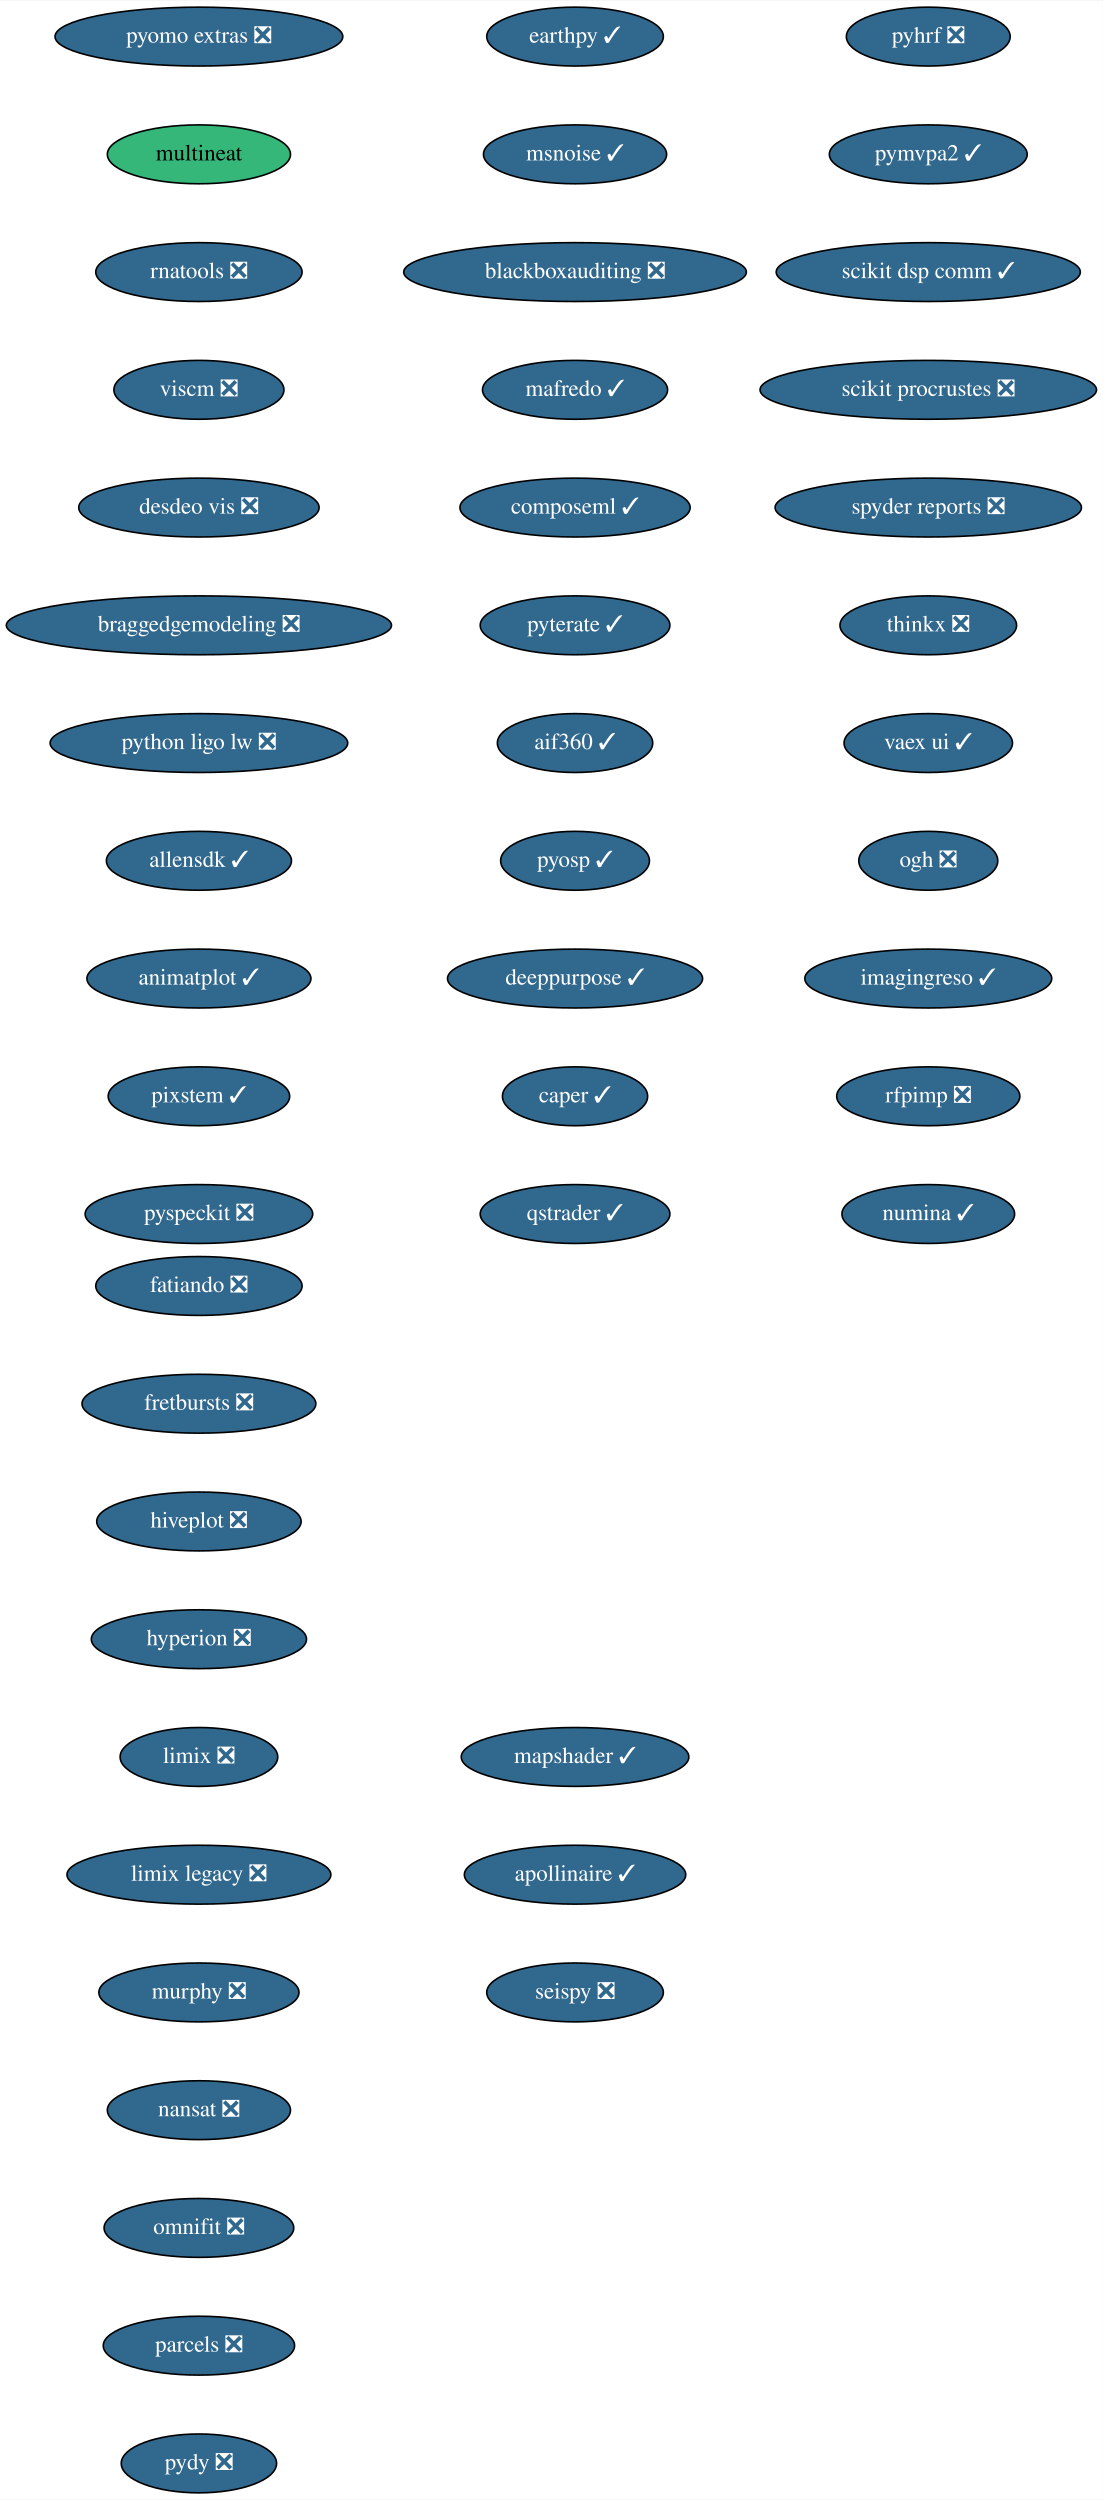
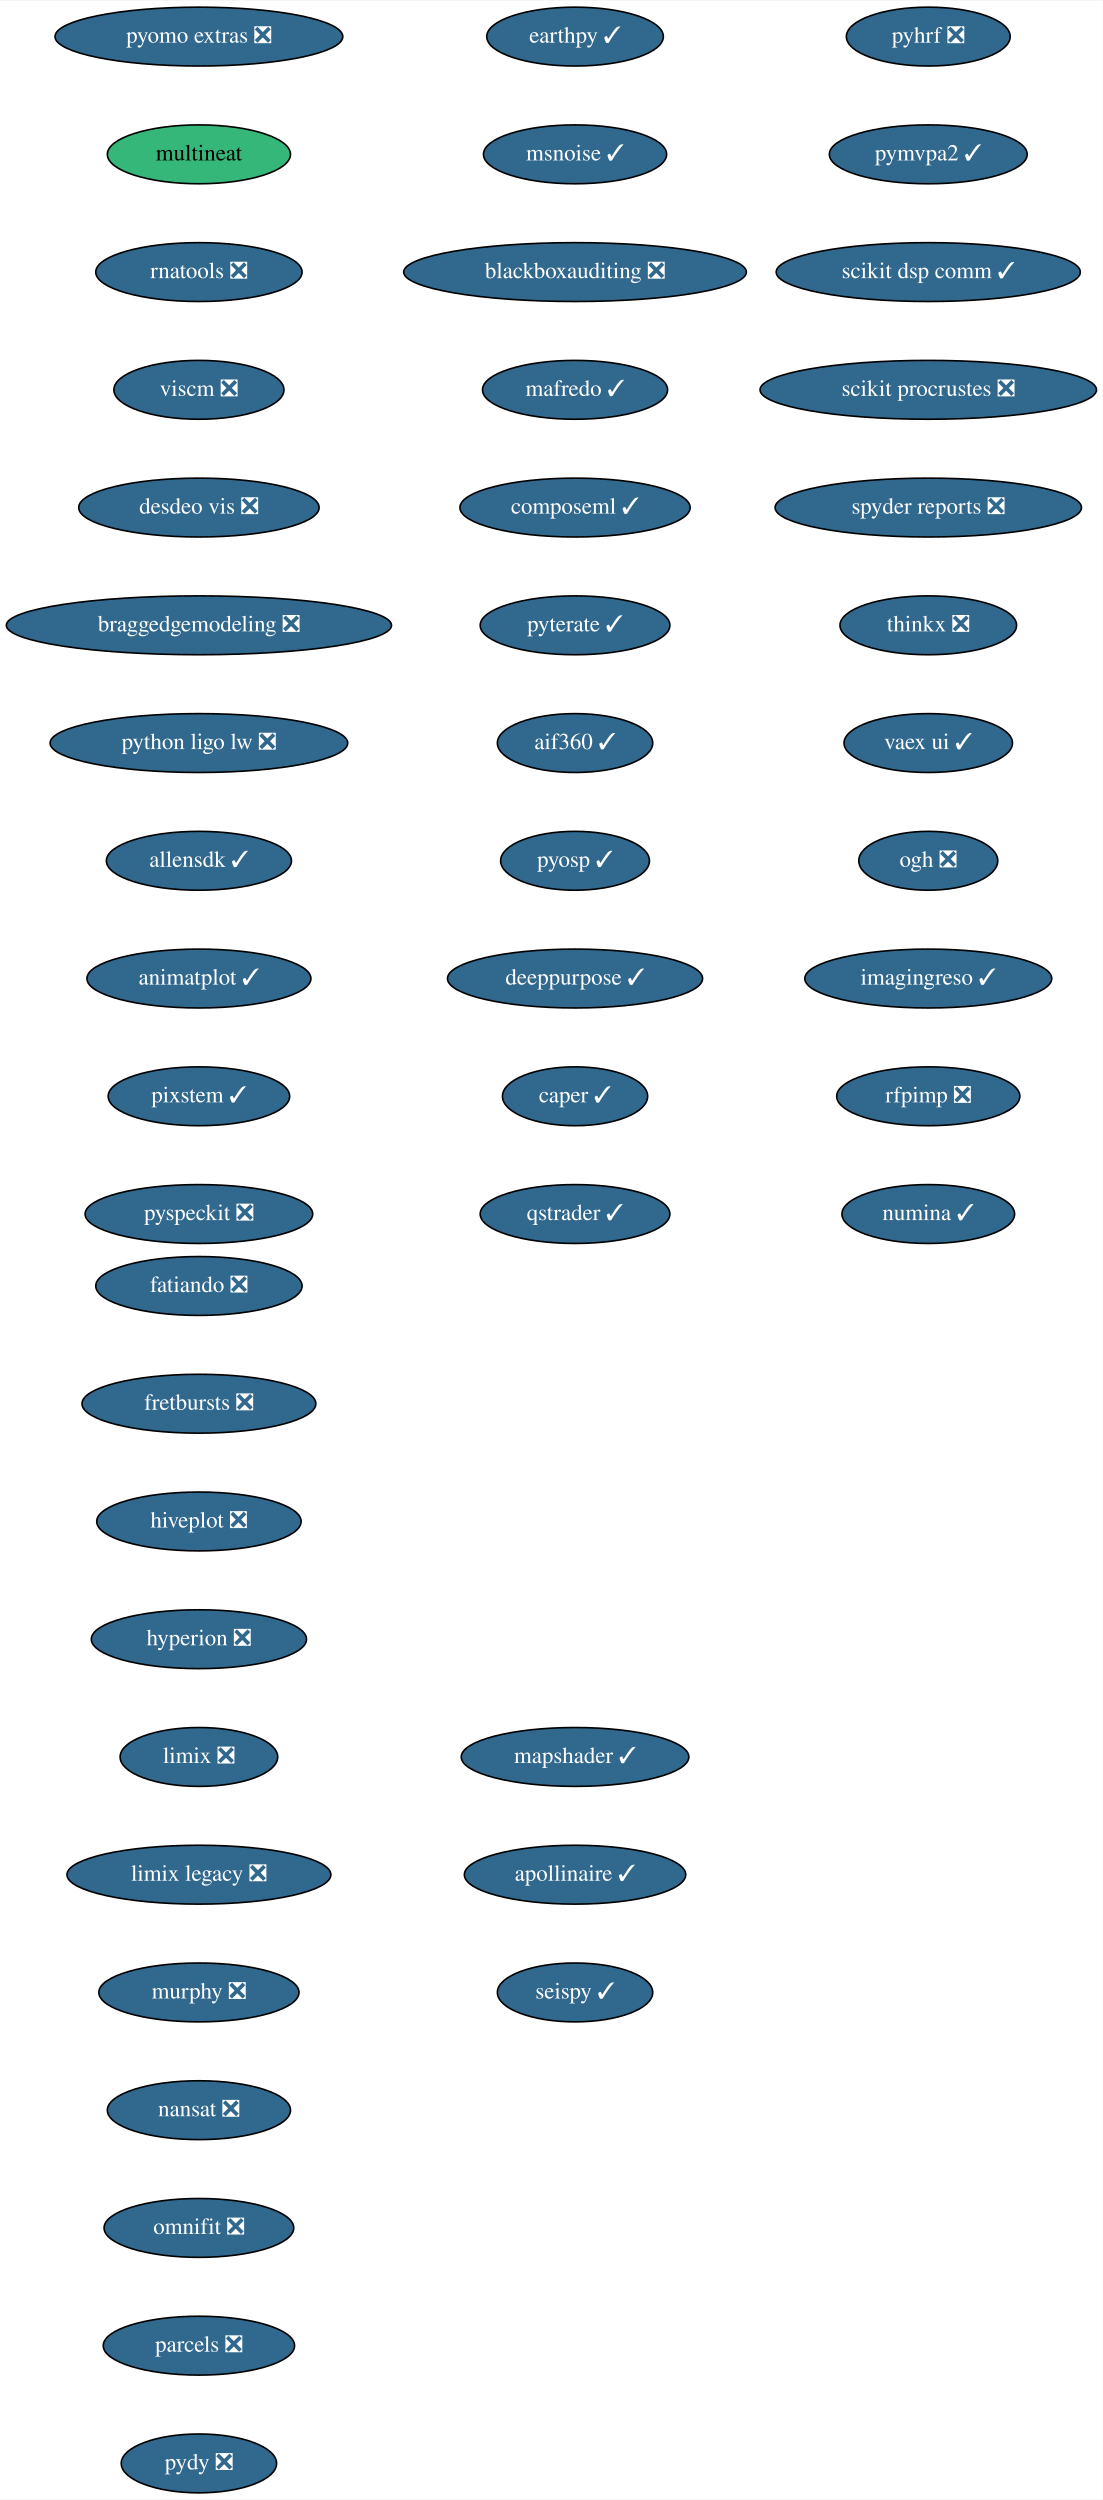
<svg xmlns="http://www.w3.org/2000/svg" xmlns:xlink="http://www.w3.org/1999/xlink" width="674pt" height="1528pt" viewBox="0.00 0.00 674.33 1528.00">
  <g id="graph0" class="graph" transform="scale(1 1) rotate(0) translate(4 1524)">
    <polygon fill="white" stroke="transparent" points="-4,4 -4,-1524 670.33,-1524 670.33,4 -4,4" />
    <g id="node1" class="node">
      <g id="a_node1">
        <a xlink:href="https://github.com/conda-forge/fatiando-feedstock/pull/13" xlink:title="fatiando ❎">
          <ellipse fill="#31688e" stroke="black" cx="117.64" cy="-738" rx="63.09" ry="18" />
          <text text-anchor="middle" x="117.64" y="-734.3" font-family="Times,serif" font-size="14.00" fill="white">fatiando ❎</text>
        </a>
      </g>
    </g>
    <g id="node2" class="node">
      <g id="a_node2">
        <a xlink:href="https://github.com/conda-forge/fretbursts-feedstock/pull/19" xlink:title="fretbursts ❎">
          <ellipse fill="#31688e" stroke="black" cx="117.64" cy="-666" rx="71.5" ry="18" />
          <text text-anchor="middle" x="117.64" y="-662.3" font-family="Times,serif" font-size="14.00" fill="white">fretbursts ❎</text>
        </a>
      </g>
    </g>
    <g id="node3" class="node">
      <g id="a_node3">
        <a xlink:href="https://github.com/conda-forge/hiveplot-feedstock/pull/5" xlink:title="hiveplot ❎">
          <ellipse fill="#31688e" stroke="black" cx="117.64" cy="-594" rx="62.5" ry="18" />
          <text text-anchor="middle" x="117.64" y="-590.3" font-family="Times,serif" font-size="14.00" fill="white">hiveplot ❎</text>
        </a>
      </g>
    </g>
    <g id="node4" class="node">
      <g id="a_node4">
        <a xlink:href="https://github.com/conda-forge/hyperion-feedstock/pull/14" xlink:title="hyperion ❎">
          <ellipse fill="#31688e" stroke="black" cx="117.64" cy="-522" rx="65.79" ry="18" />
          <text text-anchor="middle" x="117.64" y="-518.3" font-family="Times,serif" font-size="14.00" fill="white">hyperion ❎</text>
        </a>
      </g>
    </g>
    <g id="node5" class="node">
      <g id="a_node5">
        <a xlink:href="https://github.com/conda-forge/limix-feedstock/pull/23" xlink:title="limix ❎">
          <ellipse fill="#31688e" stroke="black" cx="117.64" cy="-450" rx="48.19" ry="18" />
          <text text-anchor="middle" x="117.64" y="-446.3" font-family="Times,serif" font-size="14.00" fill="white">limix ❎</text>
        </a>
      </g>
    </g>
    <g id="node6" class="node">
      <g id="a_node6">
        <a xlink:href="https://github.com/conda-forge/limix-legacy-feedstock/pull/9" xlink:title="limix legacy ❎">
          <ellipse fill="#31688e" stroke="black" cx="117.64" cy="-378" rx="80.69" ry="18" />
          <text text-anchor="middle" x="117.64" y="-374.3" font-family="Times,serif" font-size="14.00" fill="white">limix legacy ❎</text>
        </a>
      </g>
    </g>
    <g id="node7" class="node">
      <g id="a_node7">
        <a xlink:href="https://github.com/conda-forge/murphy-feedstock/pull/3" xlink:title="murphy ❎">
          <ellipse fill="#31688e" stroke="black" cx="117.64" cy="-306" rx="61.19" ry="18" />
          <text text-anchor="middle" x="117.64" y="-302.3" font-family="Times,serif" font-size="14.00" fill="white">murphy ❎</text>
        </a>
      </g>
    </g>
    <g id="node8" class="node">
      <g id="a_node8">
        <a xlink:href="https://github.com/conda-forge/nansat-feedstock/pull/29" xlink:title="nansat ❎">
          <ellipse fill="#31688e" stroke="black" cx="117.64" cy="-234" rx="56" ry="18" />
          <text text-anchor="middle" x="117.64" y="-230.3" font-family="Times,serif" font-size="14.00" fill="white">nansat ❎</text>
        </a>
      </g>
    </g>
    <g id="node9" class="node">
      <g id="a_node9">
        <a xlink:href="https://github.com/conda-forge/omnifit-feedstock/pull/4" xlink:title="omnifit ❎">
          <ellipse fill="#31688e" stroke="black" cx="117.64" cy="-162" rx="58" ry="18" />
          <text text-anchor="middle" x="117.64" y="-158.3" font-family="Times,serif" font-size="14.00" fill="white">omnifit ❎</text>
        </a>
      </g>
    </g>
    <g id="node10" class="node">
      <g id="a_node10">
        <a xlink:href="https://github.com/conda-forge/parcels-feedstock/pull/63" xlink:title="parcels ❎">
          <ellipse fill="#31688e" stroke="black" cx="117.64" cy="-90" rx="58.5" ry="18" />
          <text text-anchor="middle" x="117.64" y="-86.3" font-family="Times,serif" font-size="14.00" fill="white">parcels ❎</text>
        </a>
      </g>
    </g>
    <g id="node11" class="node">
      <g id="a_node11">
        <a xlink:href="https://github.com/conda-forge/pydy-feedstock/pull/14" xlink:title="pydy ❎">
          <ellipse fill="#31688e" stroke="black" cx="117.64" cy="-18" rx="47.5" ry="18" />
          <text text-anchor="middle" x="117.64" y="-14.3" font-family="Times,serif" font-size="14.00" fill="white">pydy ❎</text>
        </a>
      </g>
    </g>
    <g id="node12" class="node">
      <g id="a_node12">
        <a xlink:href="https://github.com/conda-forge/pyhrf-feedstock/pull/6" xlink:title="pyhrf ❎">
          <ellipse fill="#31688e" stroke="black" cx="563.64" cy="-1502" rx="50.09" ry="18" />
          <text text-anchor="middle" x="563.64" y="-1498.3" font-family="Times,serif" font-size="14.00" fill="white">pyhrf ❎</text>
        </a>
      </g>
    </g>
    <g id="node13" class="node">
      <g id="a_node13">
        <a xlink:href="https://github.com/conda-forge/pymvpa2-feedstock/pull/13" xlink:title="pymvpa2 ✓">
          <ellipse fill="#31688e" stroke="black" cx="563.64" cy="-1430" rx="60.5" ry="18" />
          <text text-anchor="middle" x="563.64" y="-1426.3" font-family="Times,serif" font-size="14.00" fill="white">pymvpa2 ✓</text>
        </a>
      </g>
    </g>
    <g id="node14" class="node">
      <g id="a_node14">
        <a xlink:href="https://github.com/conda-forge/scikit-dsp-comm-feedstock/pull/9" xlink:title="scikit dsp comm ✓">
          <ellipse fill="#31688e" stroke="black" cx="563.64" cy="-1358" rx="93" ry="18" />
          <text text-anchor="middle" x="563.64" y="-1354.3" font-family="Times,serif" font-size="14.00" fill="white">scikit dsp comm ✓</text>
        </a>
      </g>
    </g>
    <g id="node15" class="node">
      <g id="a_node15">
        <a xlink:href="https://github.com/conda-forge/scikit-procrustes-feedstock/pull/5" xlink:title="scikit procrustes ❎">
          <ellipse fill="#31688e" stroke="black" cx="563.64" cy="-1286" rx="102.88" ry="18" />
          <text text-anchor="middle" x="563.64" y="-1282.3" font-family="Times,serif" font-size="14.00" fill="white">scikit procrustes ❎</text>
        </a>
      </g>
    </g>
    <g id="node16" class="node">
      <g id="a_node16">
        <a xlink:href="https://github.com/conda-forge/spyder-reports-feedstock/pull/5" xlink:title="spyder reports ❎">
          <ellipse fill="#31688e" stroke="black" cx="563.64" cy="-1214" rx="93.68" ry="18" />
          <text text-anchor="middle" x="563.64" y="-1210.3" font-family="Times,serif" font-size="14.00" fill="white">spyder reports ❎</text>
        </a>
      </g>
    </g>
    <g id="node17" class="node">
      <g id="a_node17">
        <a xlink:href="https://github.com/conda-forge/thinkx-feedstock/pull/5" xlink:title="thinkx ❎">
          <ellipse fill="#31688e" stroke="black" cx="563.64" cy="-1142" rx="54" ry="18" />
          <text text-anchor="middle" x="563.64" y="-1138.3" font-family="Times,serif" font-size="14.00" fill="white">thinkx ❎</text>
        </a>
      </g>
    </g>
    <g id="node18" class="node">
      <g id="a_node18">
        <a xlink:href="https://github.com/conda-forge/vaex-ui-feedstock/pull/12" xlink:title="vaex ui ✓">
          <ellipse fill="#31688e" stroke="black" cx="563.64" cy="-1070" rx="51.5" ry="18" />
          <text text-anchor="middle" x="563.64" y="-1066.3" font-family="Times,serif" font-size="14.00" fill="white">vaex ui ✓</text>
        </a>
      </g>
    </g>
    <g id="node19" class="node">
      <g id="a_node19">
        <a xlink:href="https://github.com/conda-forge/ogh-feedstock/pull/9" xlink:title="ogh ❎">
          <ellipse fill="#31688e" stroke="black" cx="563.64" cy="-998" rx="42.49" ry="18" />
          <text text-anchor="middle" x="563.64" y="-994.3" font-family="Times,serif" font-size="14.00" fill="white">ogh ❎</text>
        </a>
      </g>
    </g>
    <g id="node20" class="node">
      <g id="a_node20">
        <a xlink:href="https://github.com/conda-forge/imagingreso-feedstock/pull/21" xlink:title="imagingreso ✓">
          <ellipse fill="#31688e" stroke="black" cx="563.64" cy="-926" rx="75.5" ry="18" />
          <text text-anchor="middle" x="563.64" y="-922.3" font-family="Times,serif" font-size="14.00" fill="white">imagingreso ✓</text>
        </a>
      </g>
    </g>
    <g id="node21" class="node">
      <g id="a_node21">
        <a xlink:href="https://github.com/conda-forge/rfpimp-feedstock/pull/9" xlink:title="rfpimp ❎">
          <ellipse fill="#31688e" stroke="black" cx="563.64" cy="-854" rx="56" ry="18" />
          <text text-anchor="middle" x="563.64" y="-850.3" font-family="Times,serif" font-size="14.00" fill="white">rfpimp ❎</text>
        </a>
      </g>
    </g>
    <g id="node22" class="node">
      <g id="a_node22">
        <a xlink:href="https://github.com/conda-forge/numina-feedstock/pull/28" xlink:title="numina ✓">
          <ellipse fill="#31688e" stroke="black" cx="563.64" cy="-782" rx="52.79" ry="18" />
          <text text-anchor="middle" x="563.64" y="-778.3" font-family="Times,serif" font-size="14.00" fill="white">numina ✓</text>
        </a>
      </g>
    </g>
    <g id="node23" class="node">
      <g id="a_node23">
        <a xlink:href="https://github.com/conda-forge/pyomo.extras-feedstock/pull/25" xlink:title="pyomo extras ❎">
          <ellipse fill="#31688e" stroke="black" cx="117.64" cy="-1502" rx="87.99" ry="18" />
          <text text-anchor="middle" x="117.64" y="-1498.3" font-family="Times,serif" font-size="14.00" fill="white">pyomo extras ❎</text>
        </a>
      </g>
    </g>
    <g id="node24" class="node">
      <g id="a_node24">
        <a xlink:href="https://github.com/conda-forge/multineat-feedstock" xlink:title="multineat">
          <ellipse fill="#35b779" stroke="black" cx="117.64" cy="-1430" rx="56" ry="18" />
          <text text-anchor="middle" x="117.64" y="-1426.3" font-family="Times,serif" font-size="14.00">multineat</text>
        </a>
      </g>
    </g>
    <g id="node25" class="node">
      <g id="a_node25">
        <a xlink:href="https://github.com/conda-forge/rnatools-feedstock/pull/3" xlink:title="rnatools ❎">
          <ellipse fill="#31688e" stroke="black" cx="117.64" cy="-1358" rx="63.09" ry="18" />
          <text text-anchor="middle" x="117.64" y="-1354.3" font-family="Times,serif" font-size="14.00" fill="white">rnatools ❎</text>
        </a>
      </g>
    </g>
    <g id="node26" class="node">
      <g id="a_node26">
        <a xlink:href="https://github.com/conda-forge/viscm-feedstock/pull/4" xlink:title="viscm ❎">
          <ellipse fill="#31688e" stroke="black" cx="117.64" cy="-1286" rx="52" ry="18" />
          <text text-anchor="middle" x="117.64" y="-1282.3" font-family="Times,serif" font-size="14.00" fill="white">viscm ❎</text>
        </a>
      </g>
    </g>
    <g id="node27" class="node">
      <g id="a_node27">
        <a xlink:href="https://github.com/conda-forge/desdeo-vis-feedstock/pull/5" xlink:title="desdeo vis ❎">
          <ellipse fill="#31688e" stroke="black" cx="117.64" cy="-1214" rx="73.5" ry="18" />
          <text text-anchor="middle" x="117.64" y="-1210.3" font-family="Times,serif" font-size="14.00" fill="white">desdeo vis ❎</text>
        </a>
      </g>
    </g>
    <g id="node28" class="node">
      <g id="a_node28">
        <a xlink:href="https://github.com/conda-forge/braggedgemodeling-feedstock/pull/3" xlink:title="braggedgemodeling ❎">
          <ellipse fill="#31688e" stroke="black" cx="117.64" cy="-1142" rx="117.78" ry="18" />
          <text text-anchor="middle" x="117.64" y="-1138.3" font-family="Times,serif" font-size="14.00" fill="white">braggedgemodeling ❎</text>
        </a>
      </g>
    </g>
    <g id="node29" class="node">
      <g id="a_node29">
        <a xlink:href="https://github.com/conda-forge/python-ligo-lw-feedstock/pull/14" xlink:title="python ligo lw ❎">
          <ellipse fill="#31688e" stroke="black" cx="117.64" cy="-1070" rx="91" ry="18" />
          <text text-anchor="middle" x="117.64" y="-1066.3" font-family="Times,serif" font-size="14.00" fill="white">python ligo lw ❎</text>
        </a>
      </g>
    </g>
    <g id="node30" class="node">
      <g id="a_node30">
        <a xlink:href="https://github.com/conda-forge/allensdk-feedstock/pull/4" xlink:title="allensdk ✓">
          <ellipse fill="#31688e" stroke="black" cx="117.64" cy="-998" rx="56.59" ry="18" />
          <text text-anchor="middle" x="117.64" y="-994.3" font-family="Times,serif" font-size="14.00" fill="white">allensdk ✓</text>
        </a>
      </g>
    </g>
    <g id="node31" class="node">
      <g id="a_node31">
        <a xlink:href="https://github.com/conda-forge/animatplot-feedstock/pull/6" xlink:title="animatplot ✓">
          <ellipse fill="#31688e" stroke="black" cx="117.64" cy="-926" rx="68.49" ry="18" />
          <text text-anchor="middle" x="117.64" y="-922.3" font-family="Times,serif" font-size="14.00" fill="white">animatplot ✓</text>
        </a>
      </g>
    </g>
    <g id="node32" class="node">
      <g id="a_node32">
        <a xlink:href="https://github.com/conda-forge/pixstem-feedstock/pull/3" xlink:title="pixstem ✓">
          <ellipse fill="#31688e" stroke="black" cx="117.64" cy="-854" rx="55.49" ry="18" />
          <text text-anchor="middle" x="117.64" y="-850.3" font-family="Times,serif" font-size="14.00" fill="white">pixstem ✓</text>
        </a>
      </g>
    </g>
    <g id="node33" class="node">
      <g id="a_node33">
        <a xlink:href="https://github.com/conda-forge/pyspeckit-feedstock/pull/3" xlink:title="pyspeckit ❎">
          <ellipse fill="#31688e" stroke="black" cx="117.64" cy="-782" rx="69.59" ry="18" />
          <text text-anchor="middle" x="117.64" y="-778.3" font-family="Times,serif" font-size="14.00" fill="white">pyspeckit ❎</text>
        </a>
      </g>
    </g>
    <g id="node34" class="node">
      <g id="a_node34">
        <a xlink:href="https://github.com/conda-forge/earthpy-feedstock/pull/12" xlink:title="earthpy ✓">
          <ellipse fill="#31688e" stroke="black" cx="347.64" cy="-1502" rx="54" ry="18" />
          <text text-anchor="middle" x="347.64" y="-1498.3" font-family="Times,serif" font-size="14.00" fill="white">earthpy ✓</text>
        </a>
      </g>
    </g>
    <g id="node35" class="node">
      <g id="a_node35">
        <a xlink:href="https://github.com/conda-forge/msnoise-feedstock/pull/5" xlink:title="msnoise ✓">
          <ellipse fill="#31688e" stroke="black" cx="347.64" cy="-1430" rx="56" ry="18" />
          <text text-anchor="middle" x="347.64" y="-1426.3" font-family="Times,serif" font-size="14.00" fill="white">msnoise ✓</text>
        </a>
      </g>
    </g>
    <g id="node36" class="node">
      <g id="a_node36">
        <a xlink:href="https://github.com/conda-forge/blackboxauditing-feedstock/pull/2" xlink:title="blackboxauditing ❎">
          <ellipse fill="#31688e" stroke="black" cx="347.64" cy="-1358" rx="104.78" ry="18" />
          <text text-anchor="middle" x="347.64" y="-1354.3" font-family="Times,serif" font-size="14.00" fill="white">blackboxauditing ❎</text>
        </a>
      </g>
    </g>
    <g id="node37" class="node">
      <g id="a_node37">
        <a xlink:href="https://github.com/conda-forge/mafredo-feedstock/pull/7" xlink:title="mafredo ✓">
          <ellipse fill="#31688e" stroke="black" cx="347.64" cy="-1286" rx="56.59" ry="18" />
          <text text-anchor="middle" x="347.64" y="-1282.3" font-family="Times,serif" font-size="14.00" fill="white">mafredo ✓</text>
        </a>
      </g>
    </g>
    <g id="node38" class="node">
      <g id="a_node38">
        <a xlink:href="https://github.com/conda-forge/composeml-feedstock/pull/1" xlink:title="composeml ✓">
          <ellipse fill="#31688e" stroke="black" cx="347.64" cy="-1214" rx="70.39" ry="18" />
          <text text-anchor="middle" x="347.64" y="-1210.3" font-family="Times,serif" font-size="14.00" fill="white">composeml ✓</text>
        </a>
      </g>
    </g>
    <g id="node39" class="node">
      <g id="a_node39">
        <a xlink:href="https://github.com/conda-forge/pyterate-feedstock/pull/1" xlink:title="pyterate ✓">
          <ellipse fill="#31688e" stroke="black" cx="347.64" cy="-1142" rx="58" ry="18" />
          <text text-anchor="middle" x="347.64" y="-1138.3" font-family="Times,serif" font-size="14.00" fill="white">pyterate ✓</text>
        </a>
      </g>
    </g>
    <g id="node40" class="node">
      <g id="a_node40">
        <a xlink:href="https://github.com/conda-forge/aif360-feedstock/pull/3" xlink:title="aif360 ✓">
          <ellipse fill="#31688e" stroke="black" cx="347.64" cy="-1070" rx="47.5" ry="18" />
          <text text-anchor="middle" x="347.64" y="-1066.3" font-family="Times,serif" font-size="14.00" fill="white">aif360 ✓</text>
        </a>
      </g>
    </g>
    <g id="node41" class="node">
      <g id="a_node41">
        <a xlink:href="https://github.com/conda-forge/pyosp-feedstock/pull/3" xlink:title="pyosp ✓">
          <ellipse fill="#31688e" stroke="black" cx="347.64" cy="-998" rx="45.5" ry="18" />
          <text text-anchor="middle" x="347.64" y="-994.3" font-family="Times,serif" font-size="14.00" fill="white">pyosp ✓</text>
        </a>
      </g>
    </g>
    <g id="node42" class="node">
      <g id="a_node42">
        <a xlink:href="https://github.com/conda-forge/deeppurpose-feedstock/pull/2" xlink:title="deeppurpose ✓">
          <ellipse fill="#31688e" stroke="black" cx="347.64" cy="-926" rx="78" ry="18" />
          <text text-anchor="middle" x="347.64" y="-922.3" font-family="Times,serif" font-size="14.00" fill="white">deeppurpose ✓</text>
        </a>
      </g>
    </g>
    <g id="node43" class="node">
      <g id="a_node43">
        <a xlink:href="https://github.com/conda-forge/caper-feedstock/pull/7" xlink:title="caper ✓">
          <ellipse fill="#31688e" stroke="black" cx="347.64" cy="-854" rx="44.39" ry="18" />
          <text text-anchor="middle" x="347.64" y="-850.3" font-family="Times,serif" font-size="14.00" fill="white">caper ✓</text>
        </a>
      </g>
    </g>
    <g id="node44" class="node">
      <g id="a_node44">
        <a xlink:href="https://github.com/conda-forge/qstrader-feedstock/pull/1" xlink:title="qstrader ✓">
          <ellipse fill="#31688e" stroke="black" cx="347.64" cy="-782" rx="58" ry="18" />
          <text text-anchor="middle" x="347.64" y="-778.3" font-family="Times,serif" font-size="14.00" fill="white">qstrader ✓</text>
        </a>
      </g>
    </g>
    <g id="node45" class="node">
      <g id="a_node45">
        <a xlink:href="https://github.com/conda-forge/mapshader-feedstock/pull/1" xlink:title="mapshader ✓">
          <ellipse fill="#31688e" stroke="black" cx="347.64" cy="-450" rx="69.59" ry="18" />
          <text text-anchor="middle" x="347.64" y="-446.3" font-family="Times,serif" font-size="14.00" fill="white">mapshader ✓</text>
        </a>
      </g>
    </g>
    <g id="node46" class="node">
      <g id="a_node46">
        <a xlink:href="https://github.com/conda-forge/apollinaire-feedstock/pull/5" xlink:title="apollinaire ✓">
          <ellipse fill="#31688e" stroke="black" cx="347.64" cy="-378" rx="67.69" ry="18" />
          <text text-anchor="middle" x="347.64" y="-374.3" font-family="Times,serif" font-size="14.00" fill="white">apollinaire ✓</text>
        </a>
      </g>
    </g>
    <g id="node47" class="node">
      <g id="a_node47">
-         <a xlink:href="https://github.com/conda-forge/seispy-feedstock/pull/1" xlink:title="seispy ❎">
-           <ellipse fill="#31688e" stroke="black" cx="347.64" cy="-306" rx="54" ry="18" />
-           <text text-anchor="middle" x="347.64" y="-302.3" font-family="Times,serif" font-size="14.00" fill="white">seispy ❎</text>
+         <a xlink:href="https://github.com/conda-forge/seispy-feedstock/pull/1" xlink:title="seispy ✓">
+           <ellipse fill="#31688e" stroke="black" cx="347.64" cy="-306" rx="47.5" ry="18" />
+           <text text-anchor="middle" x="347.64" y="-302.3" font-family="Times,serif" font-size="14.00" fill="white">seispy ✓</text>
        </a>
      </g>
    </g>
  </g>
</svg>
